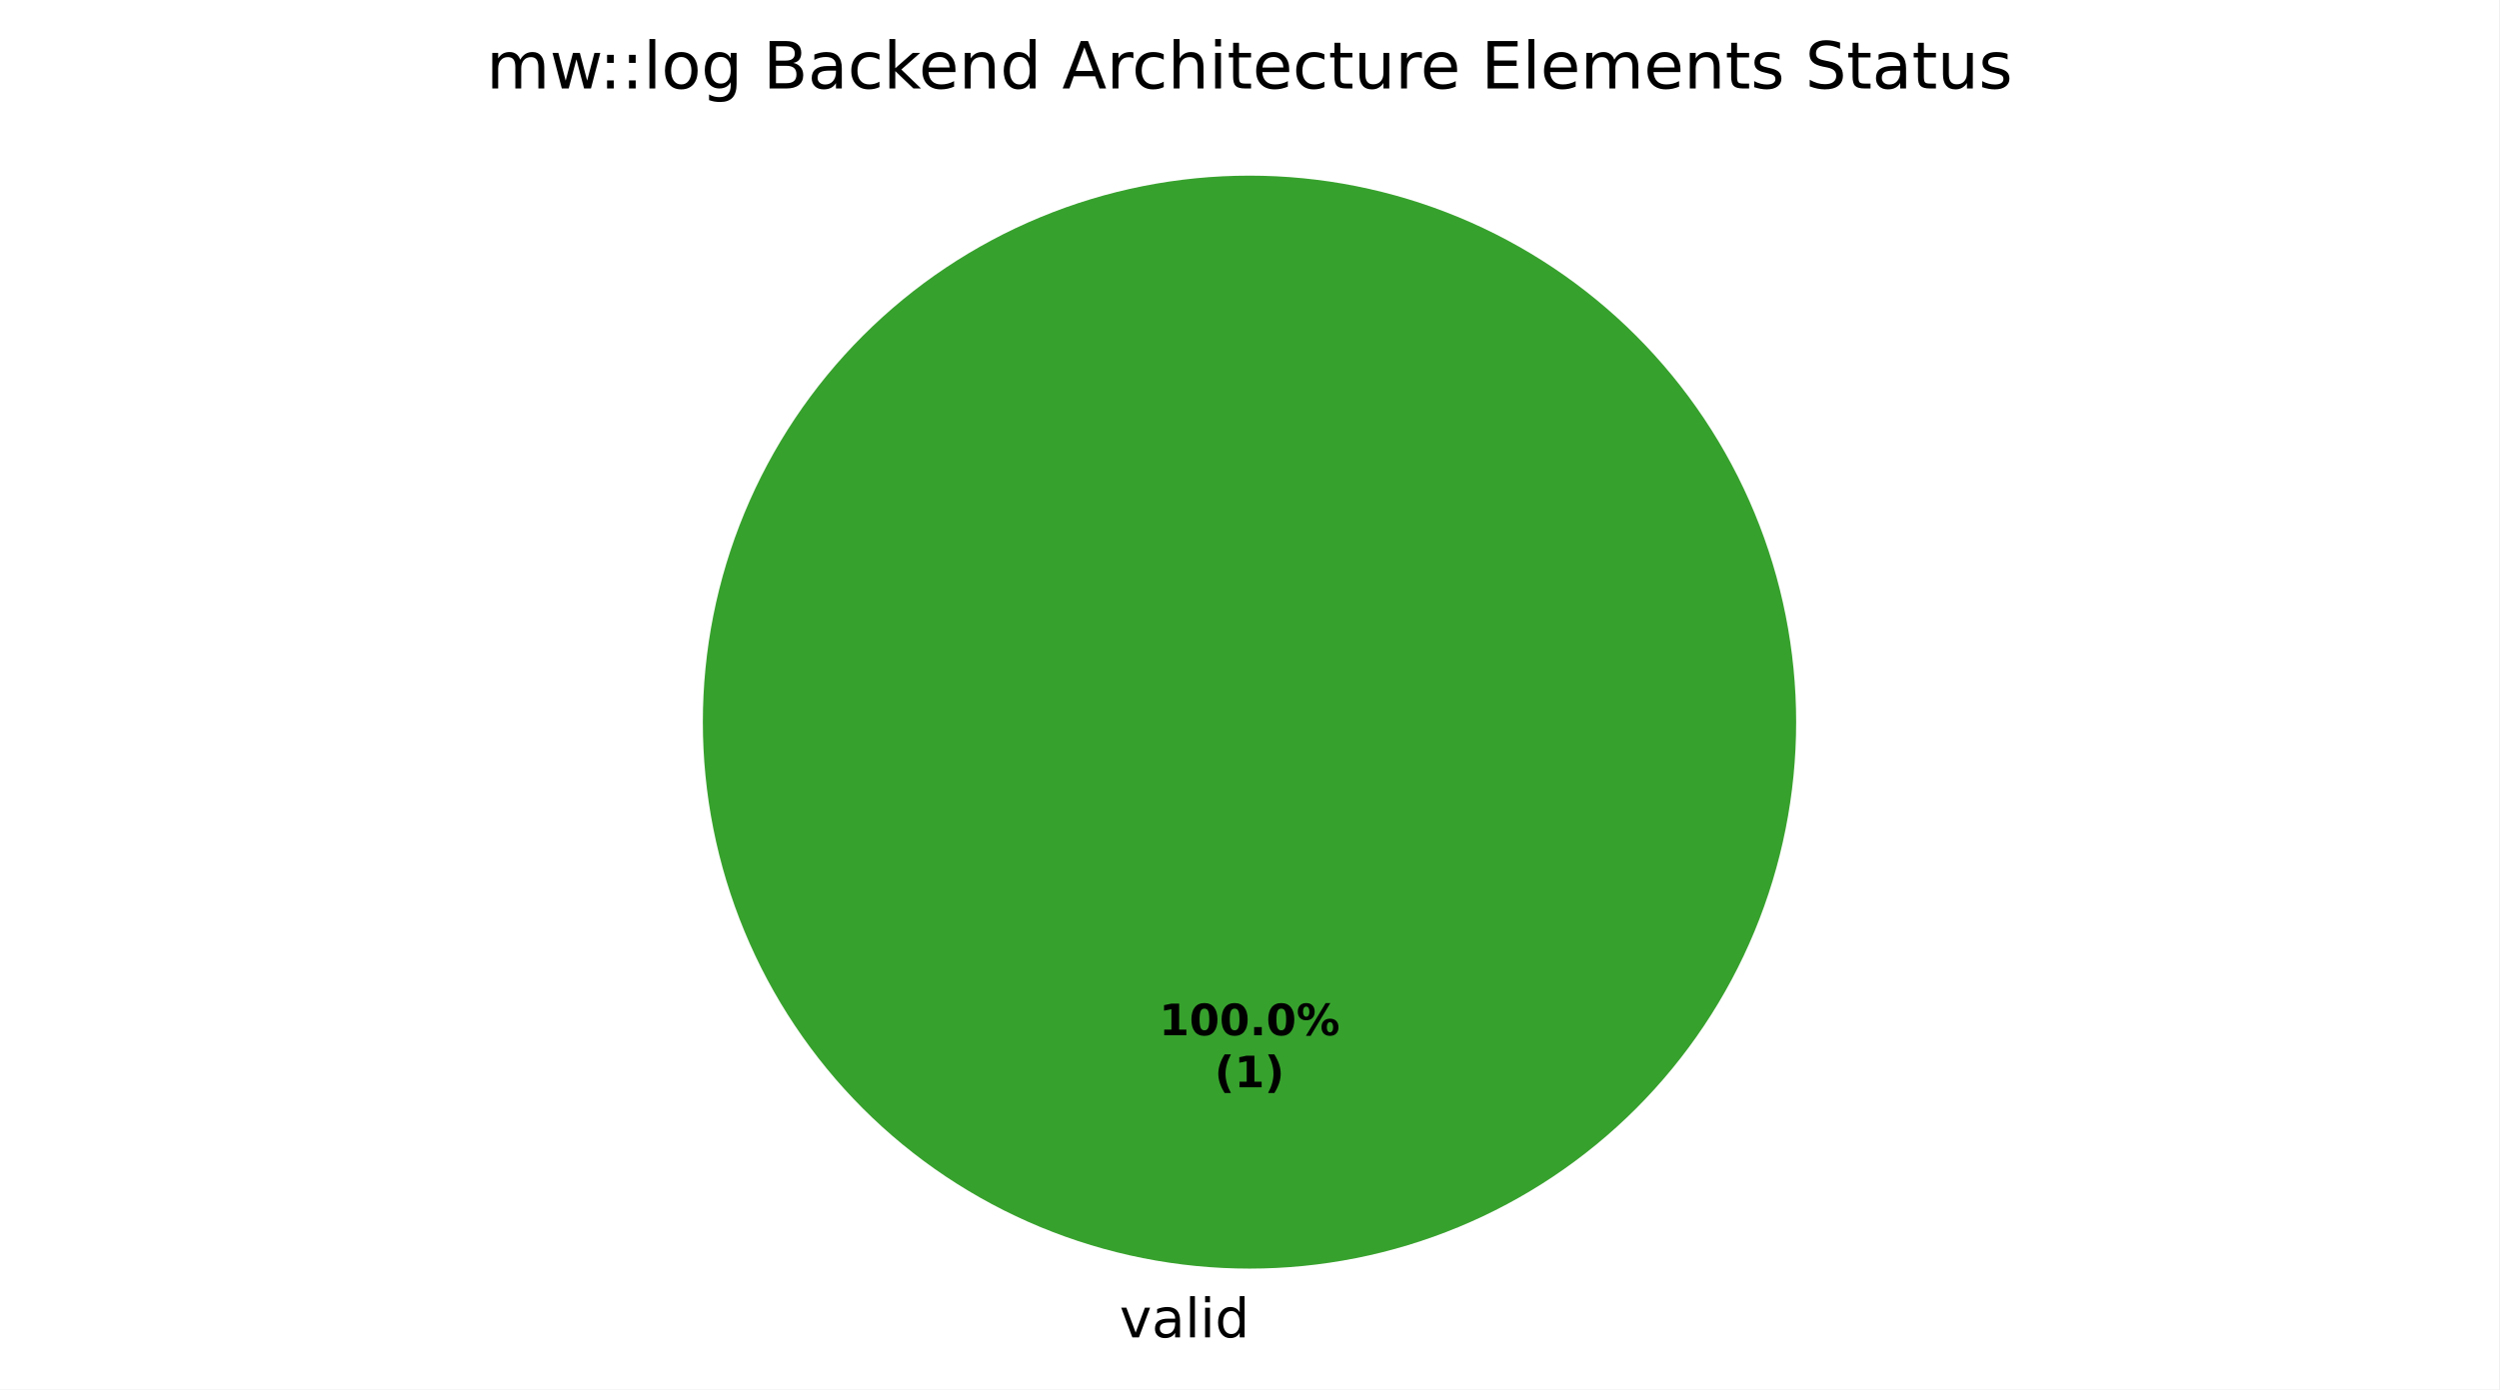
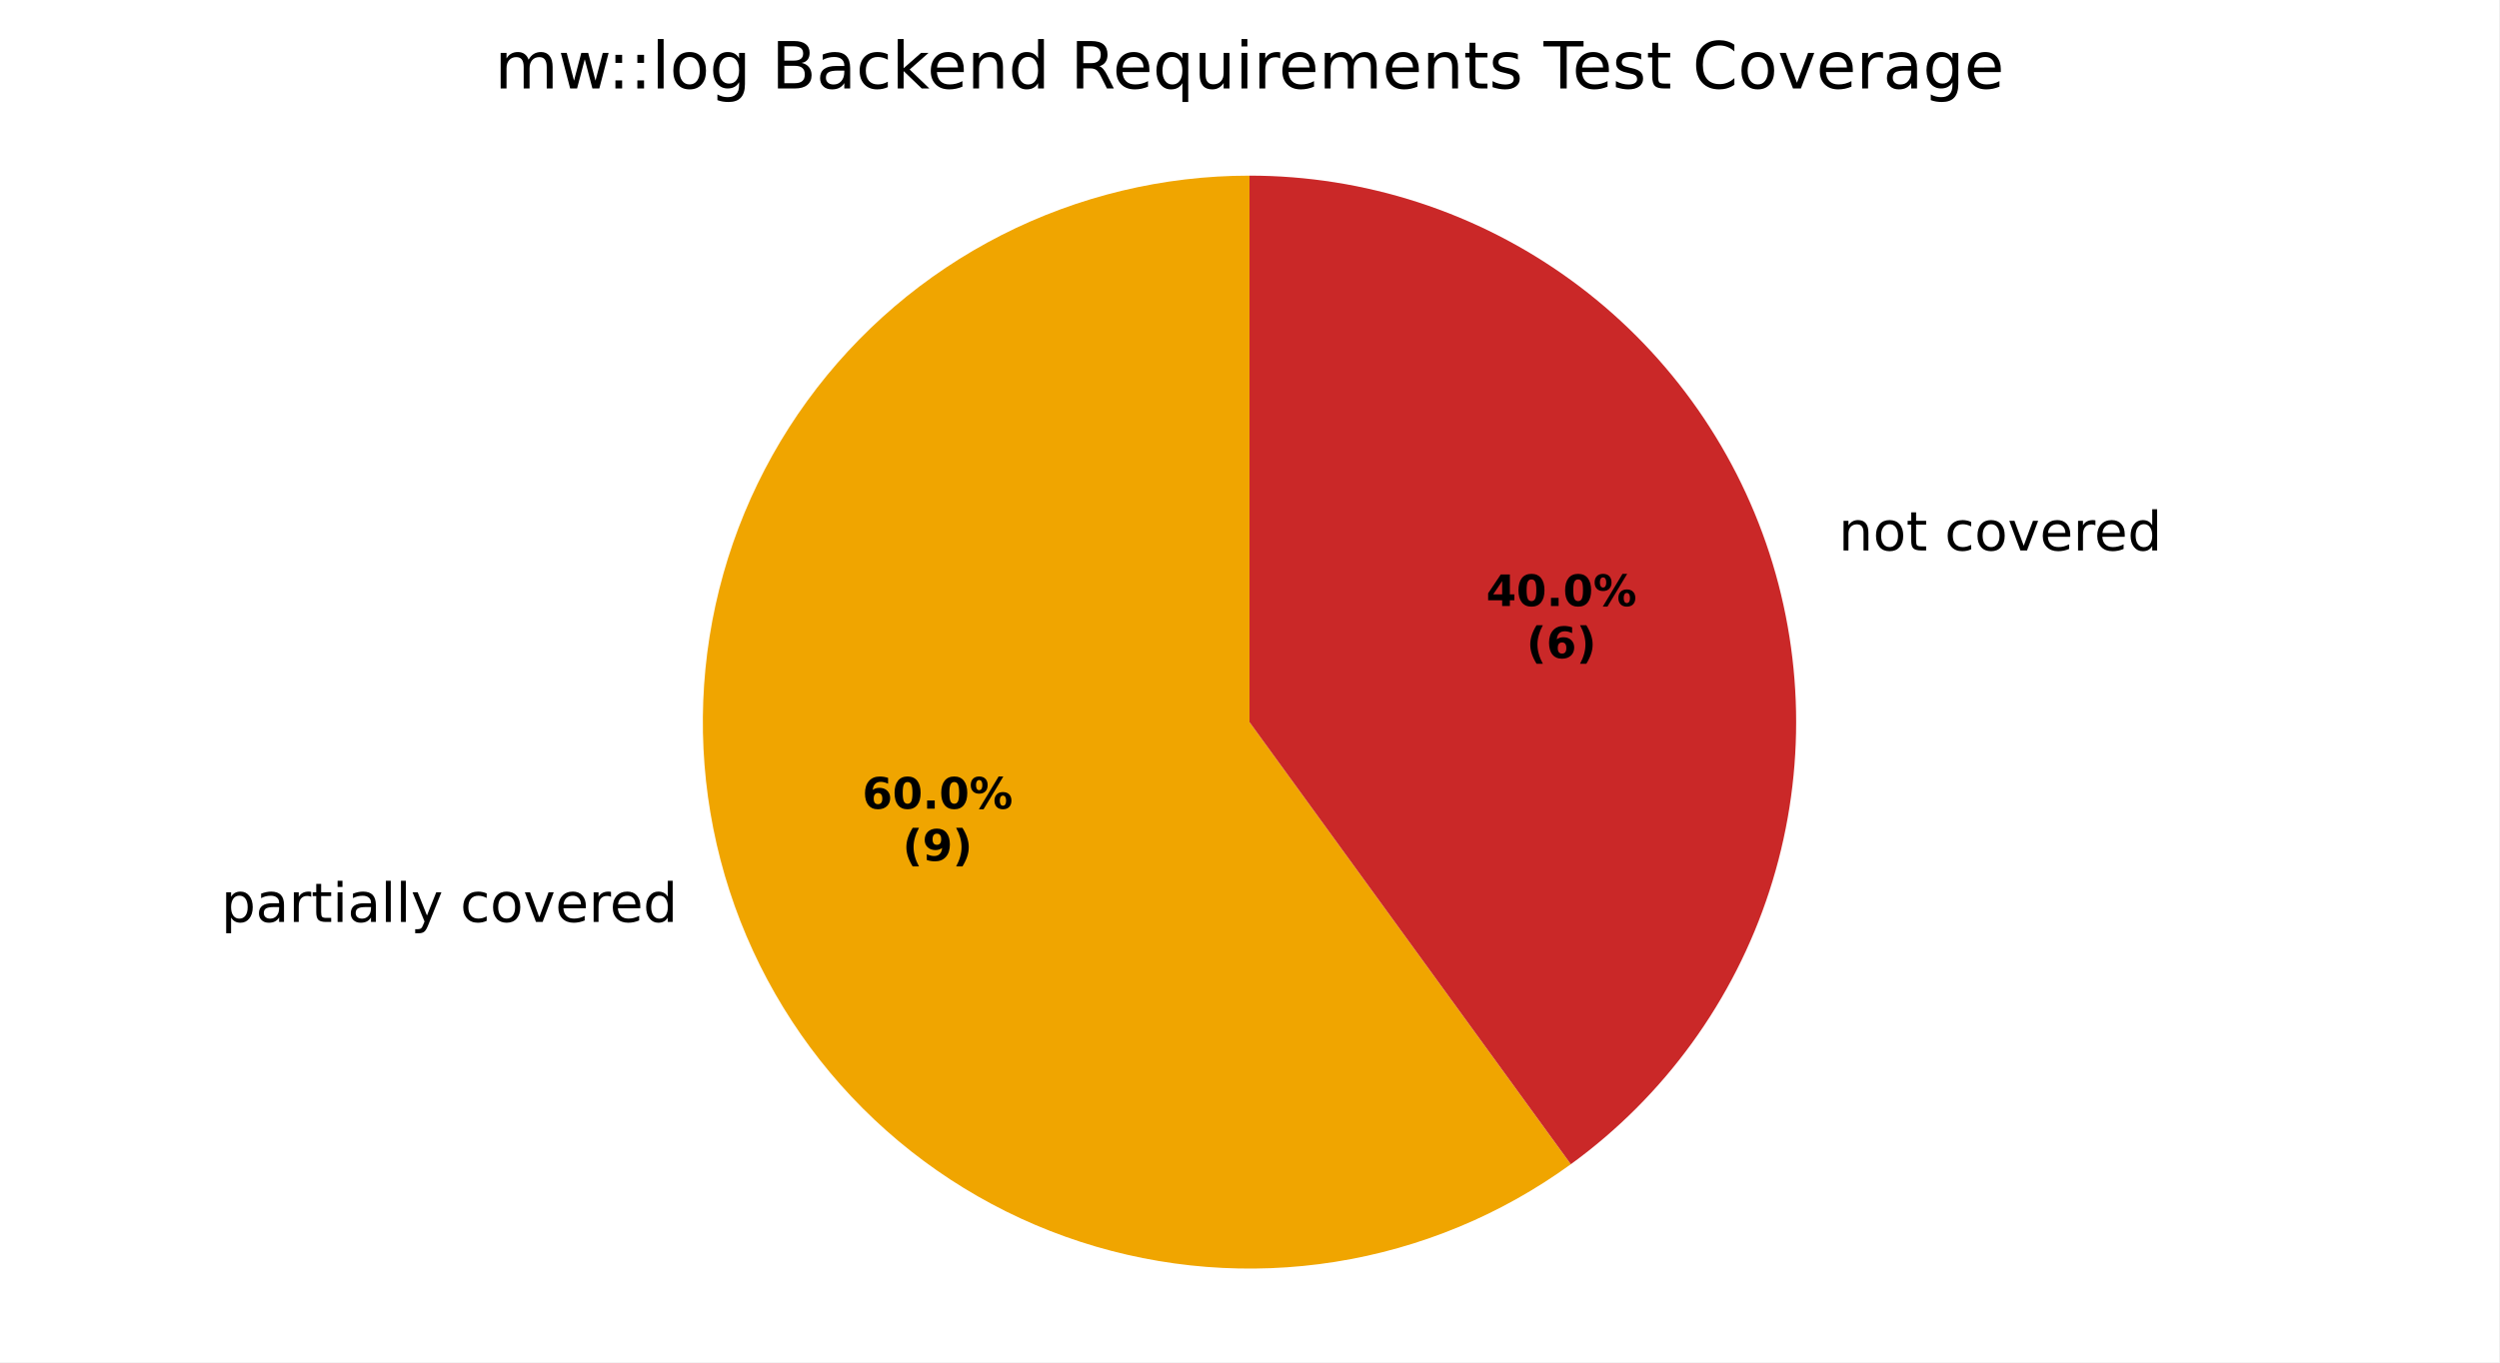
- <svg xmlns="http://www.w3.org/2000/svg" xmlns:xlink="http://www.w3.org/1999/xlink" width="460.8pt" height="256.279pt" viewBox="0 0 460.8 256.279" version="1.1">
+ <svg xmlns="http://www.w3.org/2000/svg" xmlns:xlink="http://www.w3.org/1999/xlink" width="460.8pt" height="251.278pt" viewBox="0 0 460.8 251.278" version="1.1">
  <defs>
    <style type="text/css">*{stroke-linejoin: round; stroke-linecap: butt}</style>
  </defs>
  <g id="figure_1">
    <g id="patch_1">
-       <path d="M 0 256.279  L 460.8 256.279  L 460.8 0  L 0 0  z " style="fill: #ffffff" />
+       <path d="M 0 251.278  L 460.8 251.278  L 460.8 0  L 0 0  z " style="fill: #ffffff" />
    </g>
    <g id="axes_1">
      <g id="patch_2">
-         <path d="M 331.2 133.198  C 331.2 119.961 328.593 106.853 323.527 94.624  C 318.462 82.394 311.036 71.282 301.676 61.922  C 292.316 52.562 281.204 45.137 268.974 40.071  C 256.745 35.006 243.637 32.398 230.4 32.398  C 217.163 32.398 204.055 35.006 191.826 40.071  C 179.596 45.137 168.484 52.562 159.124 61.922  C 149.764 71.282 142.338 82.394 137.273 94.624  C 132.207 106.853 129.6 119.961 129.6 133.198  C 129.6 146.435 132.207 159.543 137.273 171.773  C 142.338 184.002 149.764 195.115 159.124 204.474  C 168.484 213.834 179.596 221.26 191.826 226.325  C 204.055 231.391 217.163 233.998 230.4 233.998  C 243.637 233.998 256.745 231.391 268.974 226.325  C 281.204 221.26 292.316 213.834 301.676 204.474  C 311.036 195.115 318.462 184.002 323.527 171.773  C 328.593 159.543 331.2 146.435 331.2 133.198  M 230.4 133.198  z " style="fill: #37a12d" />
+         <path d="M 230.4 32.398  C 230.4 32.398 230.4 32.398 230.4 32.398  L 230.4 133.198  z " style="fill: #37a12d" />
      </g>
      <g id="patch_3">
-         <path d="M 230.4 32.398  C 230.4 32.398 230.4 32.398 230.4 32.398  L 230.4 133.198  z " style="fill: #1f6feb" />
+         <path d="M 230.4 32.398  C 214.494 32.398 198.811 36.163 184.638 43.385  C 170.465 50.606 158.201 61.081 148.851 73.949  C 139.502 86.818 133.33 101.719 130.841 117.43  C 128.353 133.14 129.618 149.219 134.534 164.347  C 139.449 179.475 147.876 193.227 159.124 204.475  C 170.372 215.722 184.123 224.149 199.251 229.065  C 214.379 233.98 230.458 235.246 246.169 232.757  C 261.88 230.269 276.78 224.097 289.649 214.747  L 230.4 133.198  z " style="fill: #f0a500" />
      </g>
      <g id="patch_4">
-         <path d="M 230.4 32.398  C 230.4 32.398 230.4 32.398 230.4 32.398  L 230.4 133.198  z " style="fill: #ca2828" />
+         <path d="M 289.649 214.747  C 306.868 202.237 319.69 184.589 326.267 164.347  C 332.844 144.105 332.844 122.291 326.267 102.049  C 319.69 81.807 306.868 64.159 289.649 51.649  C 272.43 39.139 251.684 32.398 230.4 32.398  L 230.4 133.198  z " style="fill: #ca2828" />
      </g>
      <g id="matplotlib.axis_1" />
      <g id="matplotlib.axis_2" />
      <g id="text_1">
-         <g transform="translate(206.4484 246.6762) scale(0.1 -0.1)">
+         <g transform="translate(37.62058 170.06) scale(0.1 -0.1)">
          <defs>
+             <path id="DejaVuSans-3" transform="scale(0.015625)" />
+             <path id="DejaVuSans-53" d="M 1159 525  L 1159 -1331  L 581 -1331  L 581 3500  L 1159 3500  L 1159 2969  Q 1341 3281 1617 3432  Q 1894 3584 2278 3584  Q 2916 3584 3314 3078  Q 3713 2572 3713 1747  Q 3713 922 3314 415  Q 2916 -91 2278 -91  Q 1894 -91 1617 61  Q 1341 213 1159 525  z M 3116 1747  Q 3116 2381 2855 2742  Q 2594 3103 2138 3103  Q 1681 3103 1420 2742  Q 1159 2381 1159 1747  Q 1159 1113 1420 752  Q 1681 391 2138 391  Q 2594 391 2855 752  Q 3116 1113 3116 1747  z " transform="scale(0.015625)" />
+             <path id="DejaVuSans-44" d="M 2194 1759  Q 1497 1759 1228 1600  Q 959 1441 959 1056  Q 959 750 1161 570  Q 1363 391 1709 391  Q 2188 391 2477 730  Q 2766 1069 2766 1631  L 2766 1759  L 2194 1759  z M 3341 1997  L 3341 0  L 2766 0  L 2766 531  Q 2569 213 2275 61  Q 1981 -91 1556 -91  Q 1019 -91 701 211  Q 384 513 384 1019  Q 384 1609 779 1909  Q 1175 2209 1959 2209  L 2766 2209  L 2766 2266  Q 2766 2663 2505 2880  Q 2244 3097 1772 3097  Q 1472 3097 1187 3025  Q 903 2953 641 2809  L 641 3341  Q 956 3463 1253 3523  Q 1550 3584 1831 3584  Q 2591 3584 2966 3190  Q 3341 2797 3341 1997  z " transform="scale(0.015625)" />
+             <path id="DejaVuSans-55" d="M 2631 2963  Q 2534 3019 2420 3045  Q 2306 3072 2169 3072  Q 1681 3072 1420 2755  Q 1159 2438 1159 1844  L 1159 0  L 581 0  L 581 3500  L 1159 3500  L 1159 2956  Q 1341 3275 1631 3429  Q 1922 3584 2338 3584  Q 2397 3584 2469 3576  Q 2541 3569 2628 3553  L 2631 2963  z " transform="scale(0.015625)" />
+             <path id="DejaVuSans-57" d="M 1172 4494  L 1172 3500  L 2356 3500  L 2356 3053  L 1172 3053  L 1172 1153  Q 1172 725 1289 603  Q 1406 481 1766 481  L 2356 481  L 2356 0  L 1766 0  Q 1100 0 847 248  Q 594 497 594 1153  L 594 3053  L 172 3053  L 172 3500  L 594 3500  L 594 4494  L 1172 4494  z " transform="scale(0.015625)" />
+             <path id="DejaVuSans-4c" d="M 603 3500  L 1178 3500  L 1178 0  L 603 0  L 603 3500  z M 603 4863  L 1178 4863  L 1178 4134  L 603 4134  L 603 4863  z " transform="scale(0.015625)" />
+             <path id="DejaVuSans-4f" d="M 603 4863  L 1178 4863  L 1178 0  L 603 0  L 603 4863  z " transform="scale(0.015625)" />
+             <path id="DejaVuSans-5c" d="M 2059 -325  Q 1816 -950 1584 -1140  Q 1353 -1331 966 -1331  L 506 -1331  L 506 -850  L 844 -850  Q 1081 -850 1212 -737  Q 1344 -625 1503 -206  L 1606 56  L 191 3500  L 800 3500  L 1894 763  L 2988 3500  L 3597 3500  L 2059 -325  z " transform="scale(0.015625)" />
+             <path id="DejaVuSans-46" d="M 3122 3366  L 3122 2828  Q 2878 2963 2633 3030  Q 2388 3097 2138 3097  Q 1578 3097 1268 2742  Q 959 2388 959 1747  Q 959 1106 1268 751  Q 1578 397 2138 397  Q 2388 397 2633 464  Q 2878 531 3122 666  L 3122 134  Q 2881 22 2623 -34  Q 2366 -91 2075 -91  Q 1284 -91 818 406  Q 353 903 353 1747  Q 353 2603 823 3093  Q 1294 3584 2113 3584  Q 2378 3584 2631 3529  Q 2884 3475 3122 3366  z " transform="scale(0.015625)" />
+             <path id="DejaVuSans-52" d="M 1959 3097  Q 1497 3097 1228 2736  Q 959 2375 959 1747  Q 959 1119 1226 758  Q 1494 397 1959 397  Q 2419 397 2687 759  Q 2956 1122 2956 1747  Q 2956 2369 2687 2733  Q 2419 3097 1959 3097  z M 1959 3584  Q 2709 3584 3137 3096  Q 3566 2609 3566 1747  Q 3566 888 3137 398  Q 2709 -91 1959 -91  Q 1206 -91 779 398  Q 353 888 353 1747  Q 353 2609 779 3096  Q 1206 3584 1959 3584  z " transform="scale(0.015625)" />
            <path id="DejaVuSans-59" d="M 191 3500  L 800 3500  L 1894 563  L 2988 3500  L 3597 3500  L 2284 0  L 1503 0  L 191 3500  z " transform="scale(0.015625)" />
-             <path id="DejaVuSans-44" d="M 2194 1759  Q 1497 1759 1228 1600  Q 959 1441 959 1056  Q 959 750 1161 570  Q 1363 391 1709 391  Q 2188 391 2477 730  Q 2766 1069 2766 1631  L 2766 1759  L 2194 1759  z M 3341 1997  L 3341 0  L 2766 0  L 2766 531  Q 2569 213 2275 61  Q 1981 -91 1556 -91  Q 1019 -91 701 211  Q 384 513 384 1019  Q 384 1609 779 1909  Q 1175 2209 1959 2209  L 2766 2209  L 2766 2266  Q 2766 2663 2505 2880  Q 2244 3097 1772 3097  Q 1472 3097 1187 3025  Q 903 2953 641 2809  L 641 3341  Q 956 3463 1253 3523  Q 1550 3584 1831 3584  Q 2591 3584 2966 3190  Q 3341 2797 3341 1997  z " transform="scale(0.015625)" />
-             <path id="DejaVuSans-4f" d="M 603 4863  L 1178 4863  L 1178 0  L 603 0  L 603 4863  z " transform="scale(0.015625)" />
-             <path id="DejaVuSans-4c" d="M 603 3500  L 1178 3500  L 1178 0  L 603 0  L 603 3500  z M 603 4863  L 1178 4863  L 1178 4134  L 603 4134  L 603 4863  z " transform="scale(0.015625)" />
+             <path id="DejaVuSans-48" d="M 3597 1894  L 3597 1613  L 953 1613  Q 991 1019 1311 708  Q 1631 397 2203 397  Q 2534 397 2845 478  Q 3156 559 3463 722  L 3463 178  Q 3153 47 2828 -22  Q 2503 -91 2169 -91  Q 1331 -91 842 396  Q 353 884 353 1716  Q 353 2575 817 3079  Q 1281 3584 2069 3584  Q 2775 3584 3186 3129  Q 3597 2675 3597 1894  z M 3022 2063  Q 3016 2534 2758 2815  Q 2500 3097 2075 3097  Q 1594 3097 1305 2825  Q 1016 2553 972 2059  L 3022 2063  z " transform="scale(0.015625)" />
            <path id="DejaVuSans-47" d="M 2906 2969  L 2906 4863  L 3481 4863  L 3481 0  L 2906 0  L 2906 525  Q 2725 213 2448 61  Q 2172 -91 1784 -91  Q 1150 -91 751 415  Q 353 922 353 1747  Q 353 2572 751 3078  Q 1150 3584 1784 3584  Q 2172 3584 2448 3432  Q 2725 3281 2906 2969  z M 947 1747  Q 947 1113 1208 752  Q 1469 391 1925 391  Q 2381 391 2643 752  Q 2906 1113 2906 1747  Q 2906 2381 2643 2742  Q 2381 3103 1925 3103  Q 1469 3103 1208 2742  Q 947 2381 947 1747  z " transform="scale(0.015625)" />
          </defs>
-           <use xlink:href="#DejaVuSans-59" />
-           <use xlink:href="#DejaVuSans-44" transform="translate(59.1875 0)" />
-           <use xlink:href="#DejaVuSans-4f" transform="translate(120.4688 0)" />
-           <use xlink:href="#DejaVuSans-4c" transform="translate(148.25 0)" />
-           <use xlink:href="#DejaVuSans-47" transform="translate(176.0312 0)" />
+           <use xlink:href="#DejaVuSans-3" />
+           <use xlink:href="#DejaVuSans-53" transform="translate(31.78125 0)" />
+           <use xlink:href="#DejaVuSans-44" transform="translate(95.26562 0)" />
+           <use xlink:href="#DejaVuSans-55" transform="translate(156.5469 0)" />
+           <use xlink:href="#DejaVuSans-57" transform="translate(197.6562 0)" />
+           <use xlink:href="#DejaVuSans-4c" transform="translate(236.8594 0)" />
+           <use xlink:href="#DejaVuSans-44" transform="translate(264.6406 0)" />
+           <use xlink:href="#DejaVuSans-4f" transform="translate(325.9219 0)" />
+           <use xlink:href="#DejaVuSans-4f" transform="translate(353.7031 0)" />
+           <use xlink:href="#DejaVuSans-5c" transform="translate(381.4844 0)" />
+           <use xlink:href="#DejaVuSans-3" transform="translate(440.6719 0)" />
+           <use xlink:href="#DejaVuSans-46" transform="translate(472.4531 0)" />
+           <use xlink:href="#DejaVuSans-52" transform="translate(527.4375 0)" />
+           <use xlink:href="#DejaVuSans-59" transform="translate(588.625 0)" />
+           <use xlink:href="#DejaVuSans-48" transform="translate(647.8125 0)" />
+           <use xlink:href="#DejaVuSans-55" transform="translate(709.3438 0)" />
+           <use xlink:href="#DejaVuSans-48" transform="translate(748.25 0)" />
+           <use xlink:href="#DejaVuSans-47" transform="translate(809.7812 0)" />
        </g>
      </g>
      <g id="text_2">
-         <g transform="translate(213.74 190.9555) scale(0.08 -0.08)">
+         <g transform="translate(335.8535 101.5324) scale(0.1 -0.1)">
          <defs>
-             <path id="DejaVuSans-Bold-14" d="M 750 831  L 1813 831  L 1813 3847  L 722 3622  L 722 4441  L 1806 4666  L 2950 4666  L 2950 831  L 4013 831  L 4013 0  L 750 0  L 750 831  z " transform="scale(0.015625)" />
+             <path id="DejaVuSans-51" d="M 3513 2113  L 3513 0  L 2938 0  L 2938 2094  Q 2938 2591 2744 2837  Q 2550 3084 2163 3084  Q 1697 3084 1428 2787  Q 1159 2491 1159 1978  L 1159 0  L 581 0  L 581 3500  L 1159 3500  L 1159 2956  Q 1366 3272 1645 3428  Q 1925 3584 2291 3584  Q 2894 3584 3203 3211  Q 3513 2838 3513 2113  z " transform="scale(0.015625)" />
+           </defs>
+           <use xlink:href="#DejaVuSans-3" />
+           <use xlink:href="#DejaVuSans-51" transform="translate(31.78125 0)" />
+           <use xlink:href="#DejaVuSans-52" transform="translate(95.15625 0)" />
+           <use xlink:href="#DejaVuSans-57" transform="translate(156.3438 0)" />
+           <use xlink:href="#DejaVuSans-3" transform="translate(195.5469 0)" />
+           <use xlink:href="#DejaVuSans-46" transform="translate(227.3281 0)" />
+           <use xlink:href="#DejaVuSans-52" transform="translate(282.3125 0)" />
+           <use xlink:href="#DejaVuSans-59" transform="translate(343.5 0)" />
+           <use xlink:href="#DejaVuSans-48" transform="translate(402.6875 0)" />
+           <use xlink:href="#DejaVuSans-55" transform="translate(464.2188 0)" />
+           <use xlink:href="#DejaVuSans-48" transform="translate(503.125 0)" />
+           <use xlink:href="#DejaVuSans-47" transform="translate(564.6562 0)" />
+         </g>
+       </g>
+       <g id="text_3">
+         <g transform="translate(159.0035 149.1649) scale(0.08 -0.08)">
+           <defs>
+             <path id="DejaVuSans-Bold-19" d="M 2316 2303  Q 2000 2303 1842 2098  Q 1684 1894 1684 1484  Q 1684 1075 1842 870  Q 2000 666 2316 666  Q 2634 666 2792 870  Q 2950 1075 2950 1484  Q 2950 1894 2792 2098  Q 2634 2303 2316 2303  z M 3803 4544  L 3803 3681  Q 3506 3822 3243 3889  Q 2981 3956 2731 3956  Q 2194 3956 1894 3657  Q 1594 3359 1544 2772  Q 1750 2925 1990 3001  Q 2231 3078 2516 3078  Q 3231 3078 3670 2659  Q 4109 2241 4109 1563  Q 4109 813 3618 361  Q 3128 -91 2303 -91  Q 1394 -91 895 523  Q 397 1138 397 2266  Q 397 3422 980 4083  Q 1563 4744 2578 4744  Q 2900 4744 3203 4694  Q 3506 4644 3803 4544  z " transform="scale(0.015625)" />
            <path id="DejaVuSans-Bold-13" d="M 2944 2338  Q 2944 3213 2780 3570  Q 2616 3928 2228 3928  Q 1841 3928 1675 3570  Q 1509 3213 1509 2338  Q 1509 1453 1675 1090  Q 1841 728 2228 728  Q 2613 728 2778 1090  Q 2944 1453 2944 2338  z M 4147 2328  Q 4147 1169 3647 539  Q 3147 -91 2228 -91  Q 1306 -91 806 539  Q 306 1169 306 2328  Q 306 3491 806 4120  Q 1306 4750 2228 4750  Q 3147 4750 3647 4120  Q 4147 3491 4147 2328  z " transform="scale(0.015625)" />
            <path id="DejaVuSans-Bold-11" d="M 653 1209  L 1778 1209  L 1778 0  L 653 0  L 653 1209  z " transform="scale(0.015625)" />
            <path id="DejaVuSans-Bold-8" d="M 4959 1925  Q 4738 1925 4616 1733  Q 4494 1541 4494 1184  Q 4494 825 4614 633  Q 4734 441 4959 441  Q 5184 441 5303 633  Q 5422 825 5422 1184  Q 5422 1541 5301 1733  Q 5181 1925 4959 1925  z M 4959 2450  Q 5541 2450 5875 2112  Q 6209 1775 6209 1184  Q 6209 594 5875 251  Q 5541 -91 4959 -91  Q 4378 -91 4042 251  Q 3706 594 3706 1184  Q 3706 1772 4042 2111  Q 4378 2450 4959 2450  z M 2094 -91  L 1403 -91  L 4319 4750  L 5013 4750  L 2094 -91  z M 1453 4750  Q 2034 4750 2367 4411  Q 2700 4072 2700 3481  Q 2700 2891 2367 2550  Q 2034 2209 1453 2209  Q 872 2209 539 2550  Q 206 2891 206 3481  Q 206 4072 539 4411  Q 872 4750 1453 4750  z M 1453 4225  Q 1228 4225 1106 4031  Q 984 3838 984 3481  Q 984 3122 1106 2926  Q 1228 2731 1453 2731  Q 1678 2731 1798 2926  Q 1919 3122 1919 3481  Q 1919 3838 1797 4031  Q 1675 4225 1453 4225  z " transform="scale(0.015625)" />
          </defs>
-           <use xlink:href="#DejaVuSans-Bold-14" />
+           <use xlink:href="#DejaVuSans-Bold-19" />
          <use xlink:href="#DejaVuSans-Bold-13" transform="translate(69.57812 0)" />
-           <use xlink:href="#DejaVuSans-Bold-13" transform="translate(139.1562 0)" />
-           <use xlink:href="#DejaVuSans-Bold-11" transform="translate(208.7344 0)" />
-           <use xlink:href="#DejaVuSans-Bold-13" transform="translate(246.7188 0)" />
-           <use xlink:href="#DejaVuSans-Bold-8" transform="translate(316.2969 0)" />
+           <use xlink:href="#DejaVuSans-Bold-11" transform="translate(139.1562 0)" />
+           <use xlink:href="#DejaVuSans-Bold-13" transform="translate(177.1406 0)" />
+           <use xlink:href="#DejaVuSans-Bold-8" transform="translate(246.7188 0)" />
        </g>
-         <g transform="translate(223.9606 200.557) scale(0.08 -0.08)">
+         <g transform="translate(166.441 158.7664) scale(0.08 -0.08)">
          <defs>
            <path id="DejaVuSans-Bold-b" d="M 2413 -844  L 1484 -844  Q 1006 -72 778 623  Q 550 1319 550 2003  Q 550 2688 779 3389  Q 1009 4091 1484 4856  L 2413 4856  Q 2013 4116 1813 3408  Q 1613 2700 1613 2009  Q 1613 1319 1811 609  Q 2009 -100 2413 -844  z " transform="scale(0.015625)" />
+             <path id="DejaVuSans-Bold-1c" d="M 641 103  L 641 966  Q 928 831 1190 764  Q 1453 697 1709 697  Q 2247 697 2547 995  Q 2847 1294 2900 1881  Q 2688 1725 2447 1647  Q 2206 1569 1925 1569  Q 1209 1569 770 1986  Q 331 2403 331 3084  Q 331 3838 820 4291  Q 1309 4744 2131 4744  Q 3044 4744 3544 4128  Q 4044 3513 4044 2388  Q 4044 1231 3459 570  Q 2875 -91 1856 -91  Q 1528 -91 1228 -42  Q 928 6 641 103  z M 2125 2350  Q 2441 2350 2600 2554  Q 2759 2759 2759 3169  Q 2759 3575 2600 3781  Q 2441 3988 2125 3988  Q 1809 3988 1650 3781  Q 1491 3575 1491 3169  Q 1491 2759 1650 2554  Q 1809 2350 2125 2350  z " transform="scale(0.015625)" />
            <path id="DejaVuSans-Bold-c" d="M 513 -844  Q 913 -100 1113 609  Q 1313 1319 1313 2009  Q 1313 2700 1113 3408  Q 913 4116 513 4856  L 1441 4856  Q 1916 4091 2145 3389  Q 2375 2688 2375 2003  Q 2375 1319 2147 623  Q 1919 -72 1441 -844  L 513 -844  z " transform="scale(0.015625)" />
          </defs>
          <use xlink:href="#DejaVuSans-Bold-b" />
-           <use xlink:href="#DejaVuSans-Bold-14" transform="translate(45.70312 0)" />
+           <use xlink:href="#DejaVuSans-Bold-1c" transform="translate(45.70312 0)" />
          <use xlink:href="#DejaVuSans-Bold-c" transform="translate(115.2812 0)" />
        </g>
      </g>
-       <g id="text_3">
-         <g transform="translate(89.68688 16.31812) scale(0.12 -0.12)">
+       <g id="text_4">
+         <g transform="translate(274.0434 111.7862) scale(0.08 -0.08)">
+           <defs>
+             <path id="DejaVuSans-Bold-17" d="M 2356 3675  L 1038 1722  L 2356 1722  L 2356 3675  z M 2156 4666  L 3494 4666  L 3494 1722  L 4159 1722  L 4159 850  L 3494 850  L 3494 0  L 2356 0  L 2356 850  L 288 850  L 288 1881  L 2156 4666  z " transform="scale(0.015625)" />
+           </defs>
+           <use xlink:href="#DejaVuSans-Bold-17" />
+           <use xlink:href="#DejaVuSans-Bold-13" transform="translate(69.57812 0)" />
+           <use xlink:href="#DejaVuSans-Bold-11" transform="translate(139.1562 0)" />
+           <use xlink:href="#DejaVuSans-Bold-13" transform="translate(177.1406 0)" />
+           <use xlink:href="#DejaVuSans-Bold-8" transform="translate(246.7188 0)" />
+         </g>
+         <g transform="translate(281.4809 121.3877) scale(0.08 -0.08)">
+           <use xlink:href="#DejaVuSans-Bold-b" />
+           <use xlink:href="#DejaVuSans-Bold-19" transform="translate(45.70312 0)" />
+           <use xlink:href="#DejaVuSans-Bold-c" transform="translate(115.2812 0)" />
+         </g>
+       </g>
+       <g id="text_5">
+         <g transform="translate(91.22625 16.31812) scale(0.12 -0.12)">
          <defs>
            <path id="DejaVuSans-50" d="M 3328 2828  Q 3544 3216 3844 3400  Q 4144 3584 4550 3584  Q 5097 3584 5394 3201  Q 5691 2819 5691 2113  L 5691 0  L 5113 0  L 5113 2094  Q 5113 2597 4934 2840  Q 4756 3084 4391 3084  Q 3944 3084 3684 2787  Q 3425 2491 3425 1978  L 3425 0  L 2847 0  L 2847 2094  Q 2847 2600 2669 2842  Q 2491 3084 2119 3084  Q 1678 3084 1418 2786  Q 1159 2488 1159 1978  L 1159 0  L 581 0  L 581 3500  L 1159 3500  L 1159 2956  Q 1356 3278 1631 3431  Q 1906 3584 2284 3584  Q 2666 3584 2933 3390  Q 3200 3197 3328 2828  z " transform="scale(0.015625)" />
            <path id="DejaVuSans-5a" d="M 269 3500  L 844 3500  L 1563 769  L 2278 3500  L 2956 3500  L 3675 769  L 4391 3500  L 4966 3500  L 4050 0  L 3372 0  L 2619 2869  L 1863 0  L 1184 0  L 269 3500  z " transform="scale(0.015625)" />
            <path id="DejaVuSans-1d" d="M 750 794  L 1409 794  L 1409 0  L 750 0  L 750 794  z M 750 3309  L 1409 3309  L 1409 2516  L 750 2516  L 750 3309  z " transform="scale(0.015625)" />
-             <path id="DejaVuSans-52" d="M 1959 3097  Q 1497 3097 1228 2736  Q 959 2375 959 1747  Q 959 1119 1226 758  Q 1494 397 1959 397  Q 2419 397 2687 759  Q 2956 1122 2956 1747  Q 2956 2369 2687 2733  Q 2419 3097 1959 3097  z M 1959 3584  Q 2709 3584 3137 3096  Q 3566 2609 3566 1747  Q 3566 888 3137 398  Q 2709 -91 1959 -91  Q 1206 -91 779 398  Q 353 888 353 1747  Q 353 2609 779 3096  Q 1206 3584 1959 3584  z " transform="scale(0.015625)" />
            <path id="DejaVuSans-4a" d="M 2906 1791  Q 2906 2416 2648 2759  Q 2391 3103 1925 3103  Q 1463 3103 1205 2759  Q 947 2416 947 1791  Q 947 1169 1205 825  Q 1463 481 1925 481  Q 2391 481 2648 825  Q 2906 1169 2906 1791  z M 3481 434  Q 3481 -459 3084 -895  Q 2688 -1331 1869 -1331  Q 1566 -1331 1297 -1286  Q 1028 -1241 775 -1147  L 775 -588  Q 1028 -725 1275 -790  Q 1522 -856 1778 -856  Q 2344 -856 2625 -561  Q 2906 -266 2906 331  L 2906 616  Q 2728 306 2450 153  Q 2172 0 1784 0  Q 1141 0 747 490  Q 353 981 353 1791  Q 353 2603 747 3093  Q 1141 3584 1784 3584  Q 2172 3584 2450 3431  Q 2728 3278 2906 2969  L 2906 3500  L 3481 3500  L 3481 434  z " transform="scale(0.015625)" />
-             <path id="DejaVuSans-3" transform="scale(0.015625)" />
            <path id="DejaVuSans-25" d="M 1259 2228  L 1259 519  L 2272 519  Q 2781 519 3026 730  Q 3272 941 3272 1375  Q 3272 1813 3026 2020  Q 2781 2228 2272 2228  L 1259 2228  z M 1259 4147  L 1259 2741  L 2194 2741  Q 2656 2741 2882 2914  Q 3109 3088 3109 3444  Q 3109 3797 2882 3972  Q 2656 4147 2194 4147  L 1259 4147  z M 628 4666  L 2241 4666  Q 2963 4666 3353 4366  Q 3744 4066 3744 3513  Q 3744 3084 3544 2831  Q 3344 2578 2956 2516  Q 3422 2416 3680 2098  Q 3938 1781 3938 1306  Q 3938 681 3513 340  Q 3088 0 2303 0  L 628 0  L 628 4666  z " transform="scale(0.015625)" />
-             <path id="DejaVuSans-46" d="M 3122 3366  L 3122 2828  Q 2878 2963 2633 3030  Q 2388 3097 2138 3097  Q 1578 3097 1268 2742  Q 959 2388 959 1747  Q 959 1106 1268 751  Q 1578 397 2138 397  Q 2388 397 2633 464  Q 2878 531 3122 666  L 3122 134  Q 2881 22 2623 -34  Q 2366 -91 2075 -91  Q 1284 -91 818 406  Q 353 903 353 1747  Q 353 2603 823 3093  Q 1294 3584 2113 3584  Q 2378 3584 2631 3529  Q 2884 3475 3122 3366  z " transform="scale(0.015625)" />
            <path id="DejaVuSans-4e" d="M 581 4863  L 1159 4863  L 1159 1991  L 2875 3500  L 3609 3500  L 1753 1863  L 3688 0  L 2938 0  L 1159 1709  L 1159 0  L 581 0  L 581 4863  z " transform="scale(0.015625)" />
-             <path id="DejaVuSans-48" d="M 3597 1894  L 3597 1613  L 953 1613  Q 991 1019 1311 708  Q 1631 397 2203 397  Q 2534 397 2845 478  Q 3156 559 3463 722  L 3463 178  Q 3153 47 2828 -22  Q 2503 -91 2169 -91  Q 1331 -91 842 396  Q 353 884 353 1716  Q 353 2575 817 3079  Q 1281 3584 2069 3584  Q 2775 3584 3186 3129  Q 3597 2675 3597 1894  z M 3022 2063  Q 3016 2534 2758 2815  Q 2500 3097 2075 3097  Q 1594 3097 1305 2825  Q 1016 2553 972 2059  L 3022 2063  z " transform="scale(0.015625)" />
-             <path id="DejaVuSans-51" d="M 3513 2113  L 3513 0  L 2938 0  L 2938 2094  Q 2938 2591 2744 2837  Q 2550 3084 2163 3084  Q 1697 3084 1428 2787  Q 1159 2491 1159 1978  L 1159 0  L 581 0  L 581 3500  L 1159 3500  L 1159 2956  Q 1366 3272 1645 3428  Q 1925 3584 2291 3584  Q 2894 3584 3203 3211  Q 3513 2838 3513 2113  z " transform="scale(0.015625)" />
-             <path id="DejaVuSans-24" d="M 2188 4044  L 1331 1722  L 3047 1722  L 2188 4044  z M 1831 4666  L 2547 4666  L 4325 0  L 3669 0  L 3244 1197  L 1141 1197  L 716 0  L 50 0  L 1831 4666  z " transform="scale(0.015625)" />
-             <path id="DejaVuSans-55" d="M 2631 2963  Q 2534 3019 2420 3045  Q 2306 3072 2169 3072  Q 1681 3072 1420 2755  Q 1159 2438 1159 1844  L 1159 0  L 581 0  L 581 3500  L 1159 3500  L 1159 2956  Q 1341 3275 1631 3429  Q 1922 3584 2338 3584  Q 2397 3584 2469 3576  Q 2541 3569 2628 3553  L 2631 2963  z " transform="scale(0.015625)" />
-             <path id="DejaVuSans-4b" d="M 3513 2113  L 3513 0  L 2938 0  L 2938 2094  Q 2938 2591 2744 2837  Q 2550 3084 2163 3084  Q 1697 3084 1428 2787  Q 1159 2491 1159 1978  L 1159 0  L 581 0  L 581 4863  L 1159 4863  L 1159 2956  Q 1366 3272 1645 3428  Q 1925 3584 2291 3584  Q 2894 3584 3203 3211  Q 3513 2838 3513 2113  z " transform="scale(0.015625)" />
-             <path id="DejaVuSans-57" d="M 1172 4494  L 1172 3500  L 2356 3500  L 2356 3053  L 1172 3053  L 1172 1153  Q 1172 725 1289 603  Q 1406 481 1766 481  L 2356 481  L 2356 0  L 1766 0  Q 1100 0 847 248  Q 594 497 594 1153  L 594 3053  L 172 3053  L 172 3500  L 594 3500  L 594 4494  L 1172 4494  z " transform="scale(0.015625)" />
+             <path id="DejaVuSans-35" d="M 2841 2188  Q 3044 2119 3236 1894  Q 3428 1669 3622 1275  L 4263 0  L 3584 0  L 2988 1197  Q 2756 1666 2539 1819  Q 2322 1972 1947 1972  L 1259 1972  L 1259 0  L 628 0  L 628 4666  L 2053 4666  Q 2853 4666 3247 4331  Q 3641 3997 3641 3322  Q 3641 2881 3436 2590  Q 3231 2300 2841 2188  z M 1259 4147  L 1259 2491  L 2053 2491  Q 2509 2491 2742 2702  Q 2975 2913 2975 3322  Q 2975 3731 2742 3939  Q 2509 4147 2053 4147  L 1259 4147  z " transform="scale(0.015625)" />
+             <path id="DejaVuSans-54" d="M 947 1747  Q 947 1113 1208 752  Q 1469 391 1925 391  Q 2381 391 2643 752  Q 2906 1113 2906 1747  Q 2906 2381 2643 2742  Q 2381 3103 1925 3103  Q 1469 3103 1208 2742  Q 947 2381 947 1747  z M 2906 525  Q 2725 213 2448 61  Q 2172 -91 1784 -91  Q 1150 -91 751 415  Q 353 922 353 1747  Q 353 2572 751 3078  Q 1150 3584 1784 3584  Q 2172 3584 2448 3432  Q 2725 3281 2906 2969  L 2906 3500  L 3481 3500  L 3481 -1331  L 2906 -1331  L 2906 525  z " transform="scale(0.015625)" />
            <path id="DejaVuSans-58" d="M 544 1381  L 544 3500  L 1119 3500  L 1119 1403  Q 1119 906 1312 657  Q 1506 409 1894 409  Q 2359 409 2629 706  Q 2900 1003 2900 1516  L 2900 3500  L 3475 3500  L 3475 0  L 2900 0  L 2900 538  Q 2691 219 2414 64  Q 2138 -91 1772 -91  Q 1169 -91 856 284  Q 544 659 544 1381  z M 1991 3584  L 1991 3584  z " transform="scale(0.015625)" />
-             <path id="DejaVuSans-28" d="M 628 4666  L 3578 4666  L 3578 4134  L 1259 4134  L 1259 2753  L 3481 2753  L 3481 2222  L 1259 2222  L 1259 531  L 3634 531  L 3634 0  L 628 0  L 628 4666  z " transform="scale(0.015625)" />
            <path id="DejaVuSans-56" d="M 2834 3397  L 2834 2853  Q 2591 2978 2328 3040  Q 2066 3103 1784 3103  Q 1356 3103 1142 2972  Q 928 2841 928 2578  Q 928 2378 1081 2264  Q 1234 2150 1697 2047  L 1894 2003  Q 2506 1872 2764 1633  Q 3022 1394 3022 966  Q 3022 478 2636 193  Q 2250 -91 1575 -91  Q 1294 -91 989 -36  Q 684 19 347 128  L 347 722  Q 666 556 975 473  Q 1284 391 1588 391  Q 1994 391 2212 530  Q 2431 669 2431 922  Q 2431 1156 2273 1281  Q 2116 1406 1581 1522  L 1381 1569  Q 847 1681 609 1914  Q 372 2147 372 2553  Q 372 3047 722 3315  Q 1072 3584 1716 3584  Q 2034 3584 2315 3537  Q 2597 3491 2834 3397  z " transform="scale(0.015625)" />
-             <path id="DejaVuSans-36" d="M 3425 4513  L 3425 3897  Q 3066 4069 2747 4153  Q 2428 4238 2131 4238  Q 1616 4238 1336 4038  Q 1056 3838 1056 3469  Q 1056 3159 1242 3001  Q 1428 2844 1947 2747  L 2328 2669  Q 3034 2534 3370 2195  Q 3706 1856 3706 1288  Q 3706 609 3251 259  Q 2797 -91 1919 -91  Q 1588 -91 1214 -16  Q 841 59 441 206  L 441 856  Q 825 641 1194 531  Q 1563 422 1919 422  Q 2459 422 2753 634  Q 3047 847 3047 1241  Q 3047 1584 2836 1778  Q 2625 1972 2144 2069  L 1759 2144  Q 1053 2284 737 2584  Q 422 2884 422 3419  Q 422 4038 858 4394  Q 1294 4750 2059 4750  Q 2388 4750 2728 4690  Q 3069 4631 3425 4513  z " transform="scale(0.015625)" />
+             <path id="DejaVuSans-37" d="M -19 4666  L 3928 4666  L 3928 4134  L 2272 4134  L 2272 0  L 1638 0  L 1638 4134  L -19 4134  L -19 4666  z " transform="scale(0.015625)" />
+             <path id="DejaVuSans-26" d="M 4122 4306  L 4122 3641  Q 3803 3938 3442 4084  Q 3081 4231 2675 4231  Q 1875 4231 1450 3742  Q 1025 3253 1025 2328  Q 1025 1406 1450 917  Q 1875 428 2675 428  Q 3081 428 3442 575  Q 3803 722 4122 1019  L 4122 359  Q 3791 134 3420 21  Q 3050 -91 2638 -91  Q 1578 -91 968 557  Q 359 1206 359 2328  Q 359 3453 968 4101  Q 1578 4750 2638 4750  Q 3056 4750 3426 4639  Q 3797 4528 4122 4306  z " transform="scale(0.015625)" />
          </defs>
          <use xlink:href="#DejaVuSans-50" />
          <use xlink:href="#DejaVuSans-5a" transform="translate(97.40625 0)" />
          <use xlink:href="#DejaVuSans-1d" transform="translate(173.7188 0)" />
          <use xlink:href="#DejaVuSans-1d" transform="translate(207.4062 0)" />
          <use xlink:href="#DejaVuSans-4f" transform="translate(241.0938 0)" />
          <use xlink:href="#DejaVuSans-52" transform="translate(268.875 0)" />
          <use xlink:href="#DejaVuSans-4a" transform="translate(330.0625 0)" />
          <use xlink:href="#DejaVuSans-3" transform="translate(393.5469 0)" />
          <use xlink:href="#DejaVuSans-25" transform="translate(425.3281 0)" />
          <use xlink:href="#DejaVuSans-44" transform="translate(493.9375 0)" />
          <use xlink:href="#DejaVuSans-46" transform="translate(555.2188 0)" />
          <use xlink:href="#DejaVuSans-4e" transform="translate(610.2031 0)" />
          <use xlink:href="#DejaVuSans-48" transform="translate(664.5469 0)" />
          <use xlink:href="#DejaVuSans-51" transform="translate(726.0781 0)" />
          <use xlink:href="#DejaVuSans-47" transform="translate(789.4531 0)" />
          <use xlink:href="#DejaVuSans-3" transform="translate(852.9375 0)" />
-           <use xlink:href="#DejaVuSans-24" transform="translate(884.7188 0)" />
-           <use xlink:href="#DejaVuSans-55" transform="translate(953.125 0)" />
-           <use xlink:href="#DejaVuSans-46" transform="translate(992.0312 0)" />
-           <use xlink:href="#DejaVuSans-4b" transform="translate(1047.016 0)" />
-           <use xlink:href="#DejaVuSans-4c" transform="translate(1110.391 0)" />
-           <use xlink:href="#DejaVuSans-57" transform="translate(1138.172 0)" />
-           <use xlink:href="#DejaVuSans-48" transform="translate(1177.375 0)" />
-           <use xlink:href="#DejaVuSans-46" transform="translate(1238.906 0)" />
-           <use xlink:href="#DejaVuSans-57" transform="translate(1293.891 0)" />
-           <use xlink:href="#DejaVuSans-58" transform="translate(1333.094 0)" />
-           <use xlink:href="#DejaVuSans-55" transform="translate(1396.469 0)" />
-           <use xlink:href="#DejaVuSans-48" transform="translate(1435.375 0)" />
-           <use xlink:href="#DejaVuSans-3" transform="translate(1496.906 0)" />
-           <use xlink:href="#DejaVuSans-28" transform="translate(1528.688 0)" />
-           <use xlink:href="#DejaVuSans-4f" transform="translate(1591.875 0)" />
-           <use xlink:href="#DejaVuSans-48" transform="translate(1619.656 0)" />
-           <use xlink:href="#DejaVuSans-50" transform="translate(1681.188 0)" />
-           <use xlink:href="#DejaVuSans-48" transform="translate(1778.594 0)" />
-           <use xlink:href="#DejaVuSans-51" transform="translate(1840.125 0)" />
-           <use xlink:href="#DejaVuSans-57" transform="translate(1903.5 0)" />
-           <use xlink:href="#DejaVuSans-56" transform="translate(1942.703 0)" />
-           <use xlink:href="#DejaVuSans-3" transform="translate(1994.797 0)" />
-           <use xlink:href="#DejaVuSans-36" transform="translate(2026.578 0)" />
-           <use xlink:href="#DejaVuSans-57" transform="translate(2090.062 0)" />
-           <use xlink:href="#DejaVuSans-44" transform="translate(2129.266 0)" />
-           <use xlink:href="#DejaVuSans-57" transform="translate(2190.547 0)" />
-           <use xlink:href="#DejaVuSans-58" transform="translate(2229.75 0)" />
-           <use xlink:href="#DejaVuSans-56" transform="translate(2293.125 0)" />
+           <use xlink:href="#DejaVuSans-35" transform="translate(884.7188 0)" />
+           <use xlink:href="#DejaVuSans-48" transform="translate(949.7188 0)" />
+           <use xlink:href="#DejaVuSans-54" transform="translate(1011.25 0)" />
+           <use xlink:href="#DejaVuSans-58" transform="translate(1074.734 0)" />
+           <use xlink:href="#DejaVuSans-4c" transform="translate(1138.109 0)" />
+           <use xlink:href="#DejaVuSans-55" transform="translate(1165.891 0)" />
+           <use xlink:href="#DejaVuSans-48" transform="translate(1204.797 0)" />
+           <use xlink:href="#DejaVuSans-50" transform="translate(1266.328 0)" />
+           <use xlink:href="#DejaVuSans-48" transform="translate(1363.734 0)" />
+           <use xlink:href="#DejaVuSans-51" transform="translate(1425.266 0)" />
+           <use xlink:href="#DejaVuSans-57" transform="translate(1488.641 0)" />
+           <use xlink:href="#DejaVuSans-56" transform="translate(1527.844 0)" />
+           <use xlink:href="#DejaVuSans-3" transform="translate(1579.938 0)" />
+           <use xlink:href="#DejaVuSans-37" transform="translate(1611.719 0)" />
+           <use xlink:href="#DejaVuSans-48" transform="translate(1655.812 0)" />
+           <use xlink:href="#DejaVuSans-56" transform="translate(1717.344 0)" />
+           <use xlink:href="#DejaVuSans-57" transform="translate(1769.438 0)" />
+           <use xlink:href="#DejaVuSans-3" transform="translate(1808.641 0)" />
+           <use xlink:href="#DejaVuSans-26" transform="translate(1840.422 0)" />
+           <use xlink:href="#DejaVuSans-52" transform="translate(1910.25 0)" />
+           <use xlink:href="#DejaVuSans-59" transform="translate(1971.438 0)" />
+           <use xlink:href="#DejaVuSans-48" transform="translate(2030.625 0)" />
+           <use xlink:href="#DejaVuSans-55" transform="translate(2092.156 0)" />
+           <use xlink:href="#DejaVuSans-44" transform="translate(2133.266 0)" />
+           <use xlink:href="#DejaVuSans-4a" transform="translate(2194.547 0)" />
+           <use xlink:href="#DejaVuSans-48" transform="translate(2258.031 0)" />
        </g>
      </g>
    </g>
  </g>
</svg>
